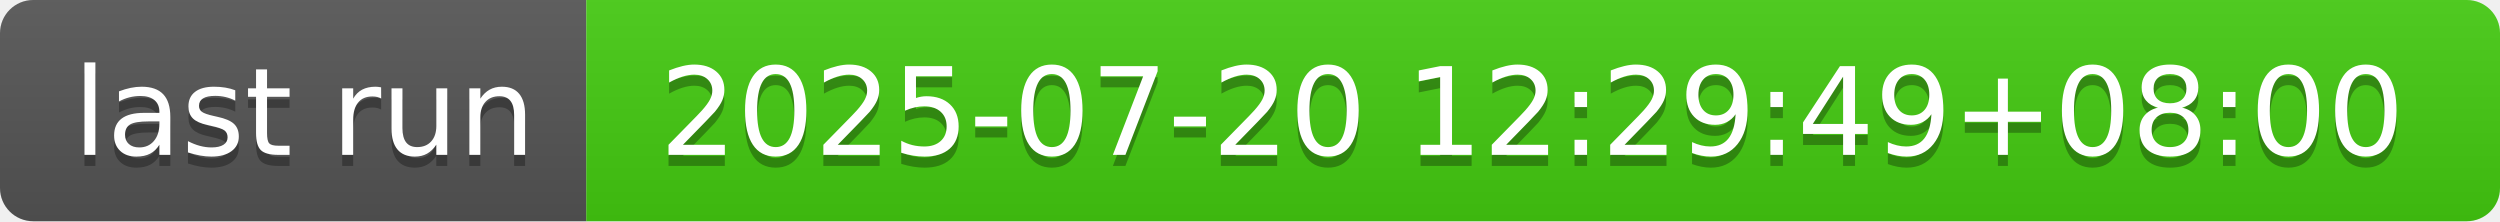
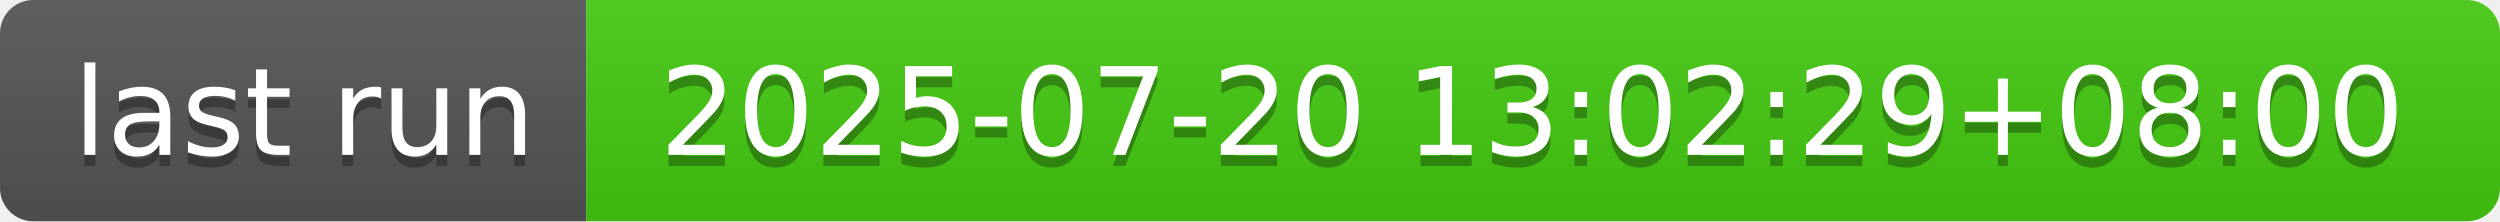
- <svg xmlns="http://www.w3.org/2000/svg" width="226" height="20" role="img" aria-label="last run: 2025-07-20 12:29:49+08:00">
+ <svg xmlns="http://www.w3.org/2000/svg" width="226" height="20" role="img" aria-label="last run: 2025-07-20 13:02:29+08:00">
  <linearGradient id="s" x2="0" y2="100%">
    <stop offset="0" stop-color="#bbb" stop-opacity=".1" />
    <stop offset="1" stop-opacity=".1" />
  </linearGradient>
  <clipPath id="r">
    <rect width="226" height="20" rx="3" fill="#fff" />
  </clipPath>
  <g clip-path="url(#r)">
    <rect width="53" height="20" fill="#555" />
    <rect x="53" width="173" height="20" fill="#4c1" />
    <rect width="226" height="20" fill="url(#s)" />
  </g>
  <g fill="#fff" text-anchor="middle" font-family="Verdana,Geneva,DejaVu Sans,sans-serif" text-rendering="geometricPrecision" font-size="110">
    <text aria-hidden="true" x="275" y="150" fill="#010101" fill-opacity=".3" transform="scale(.1)" textLength="430">last run</text>
    <text x="275" y="140" transform="scale(.1)" fill="#fff" textLength="430">last run</text>
-     <text aria-hidden="true" x="1385" y="150" fill="#010101" fill-opacity=".3" transform="scale(.1)" textLength="1630">2025-07-20 12:29:49+08:00</text>
-     <text x="1385" y="140" transform="scale(.1)" fill="#fff" textLength="1630">2025-07-20 12:29:49+08:00</text>
+     <text aria-hidden="true" x="1385" y="150" fill="#010101" fill-opacity=".3" transform="scale(.1)" textLength="1630">2025-07-20 13:02:29+08:00</text>
+     <text x="1385" y="140" transform="scale(.1)" fill="#fff" textLength="1630">2025-07-20 13:02:29+08:00</text>
  </g>
</svg>
